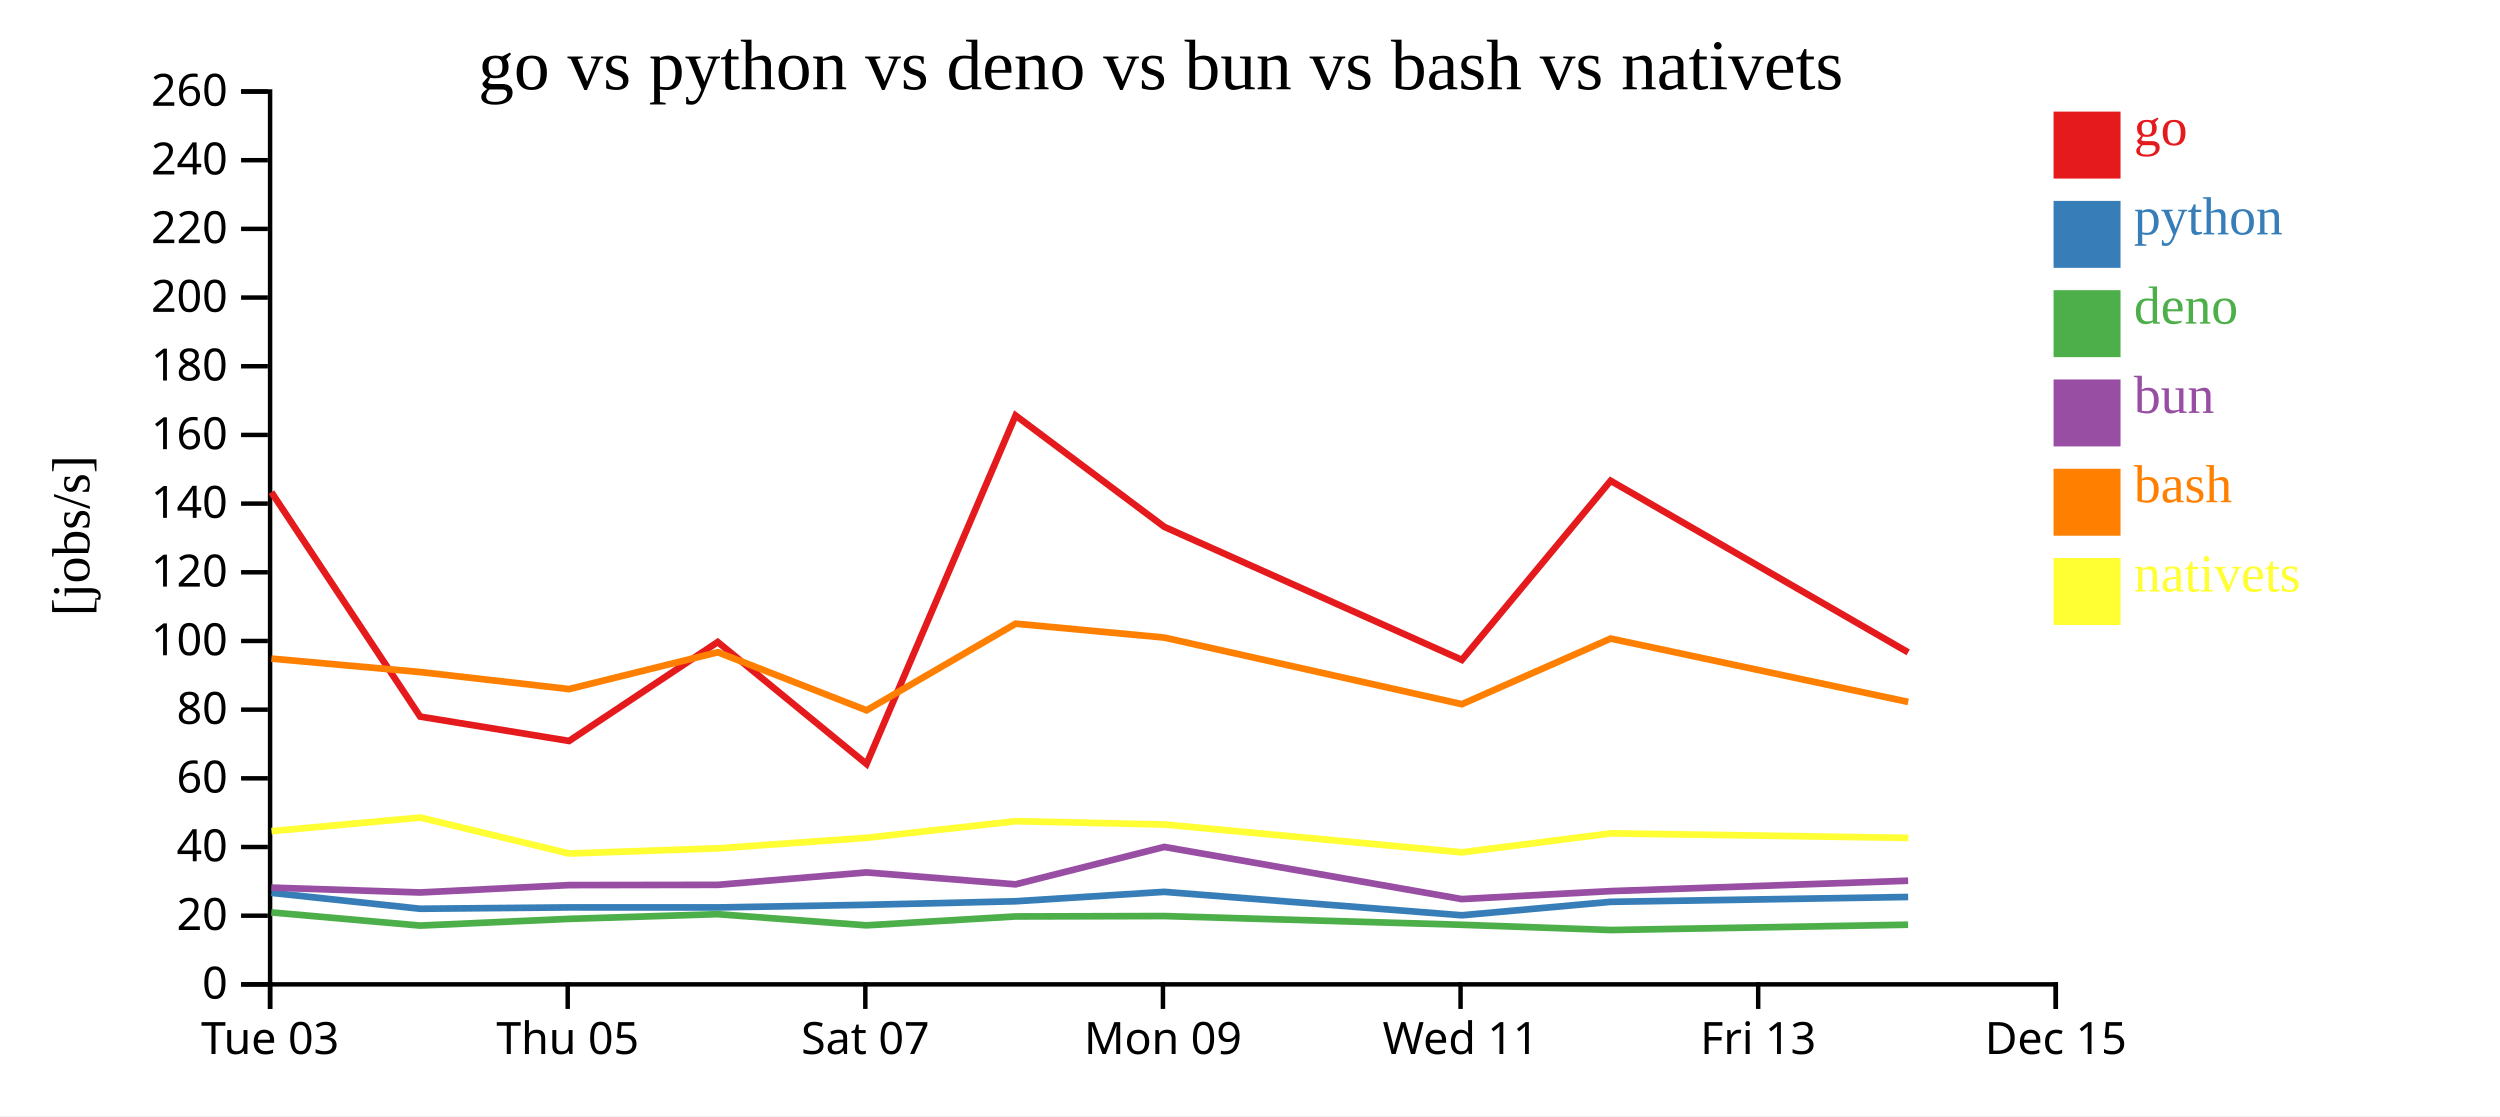
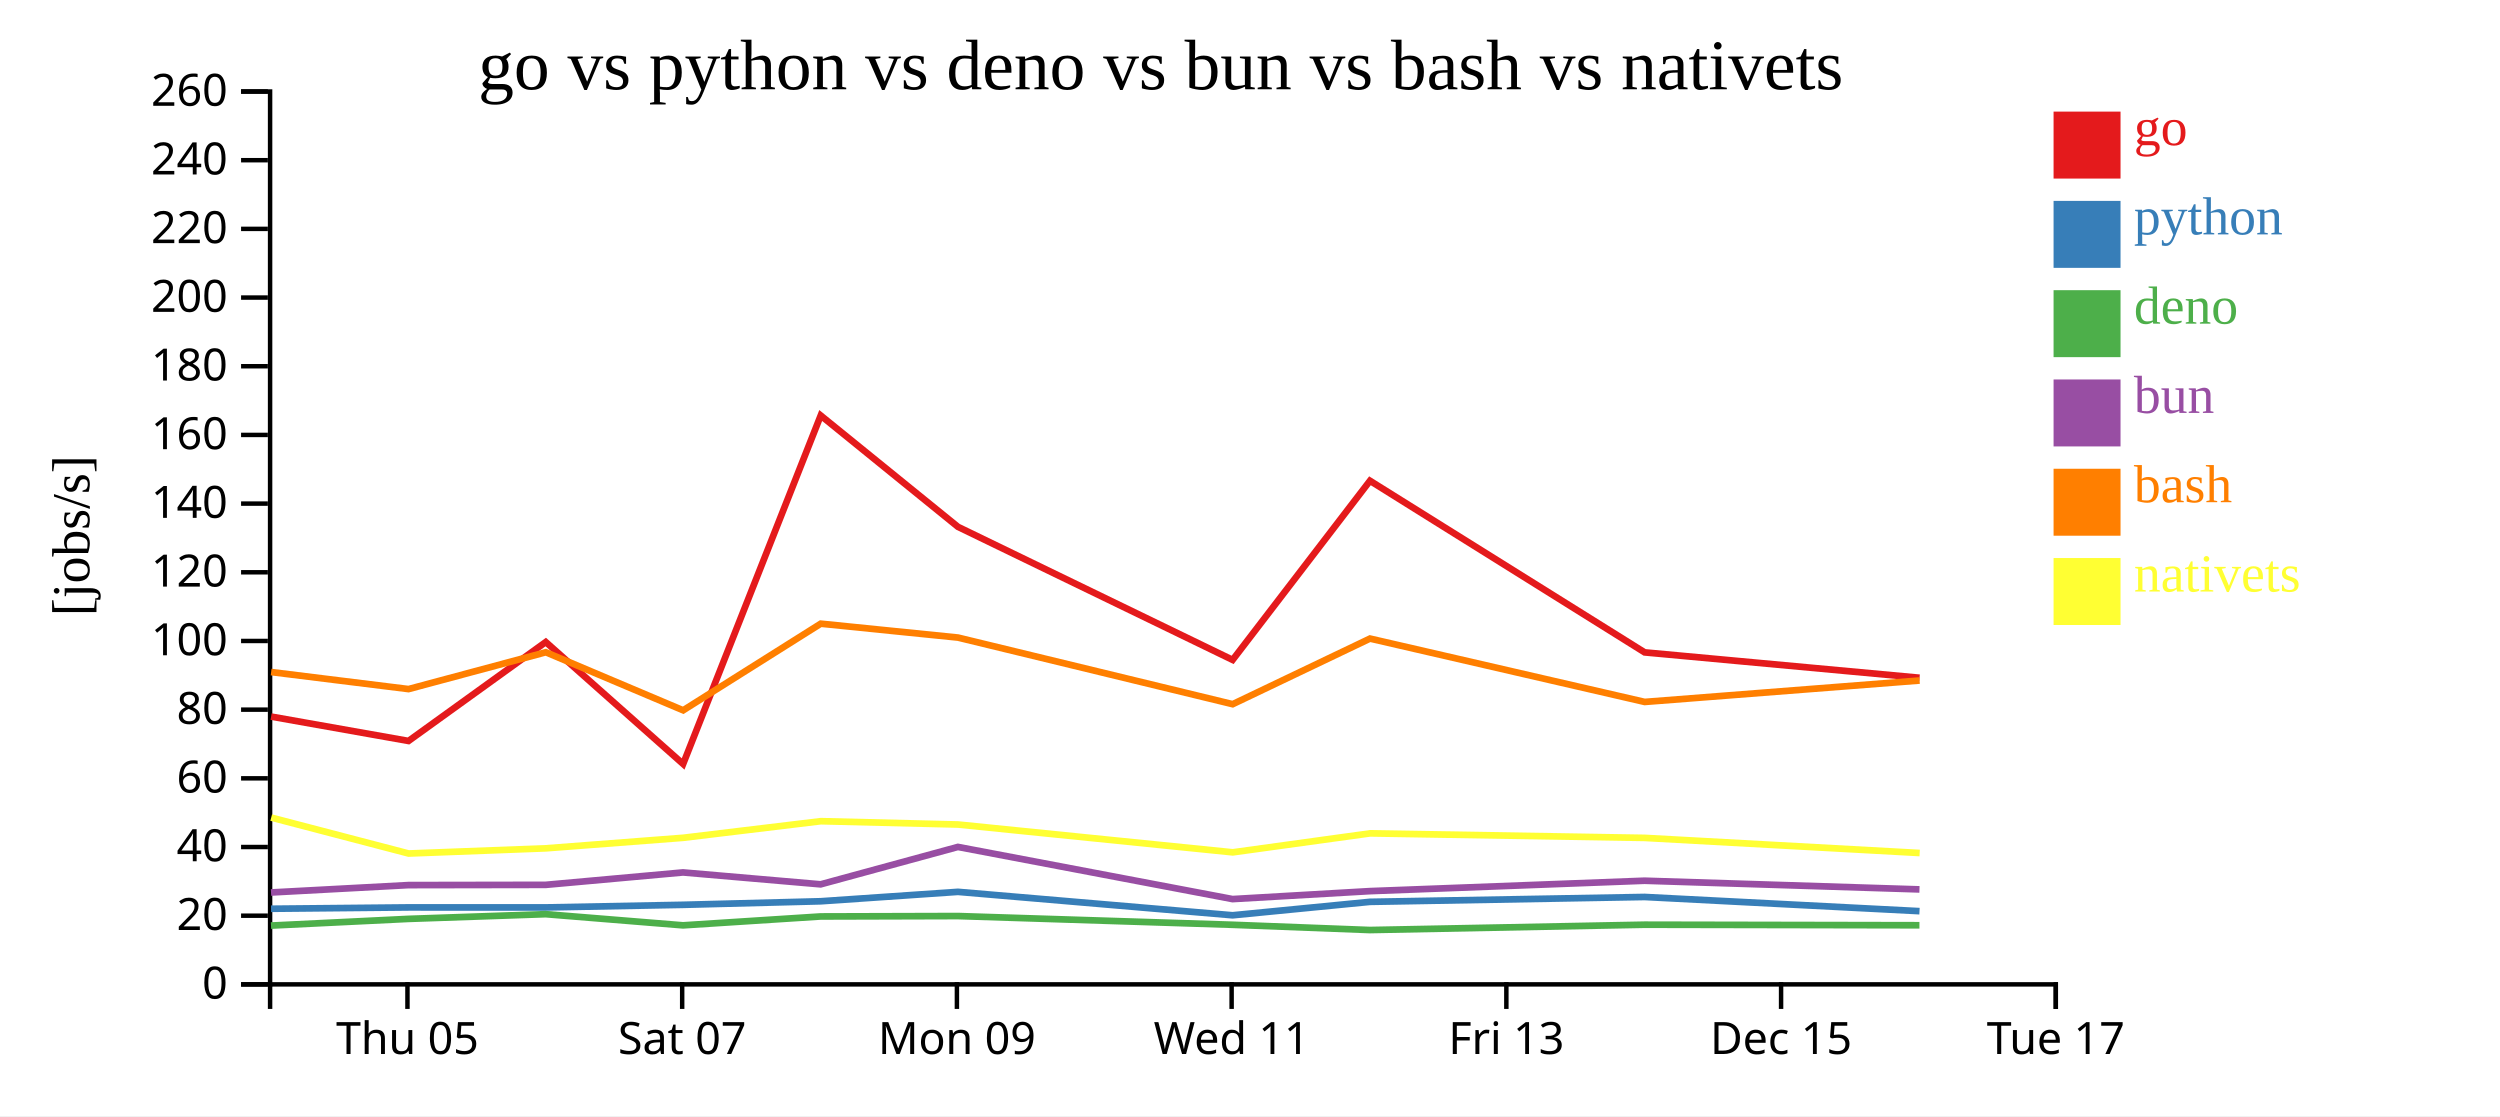
<svg xmlns="http://www.w3.org/2000/svg" width="560" height="250">
  <rect width="100%" height="100%" fill="white" />
  <g transform="translate(60,20)">
    <g transform="translate(0,200)" fill="none" font-size="10" font-family="sans-serif" text-anchor="middle">
      <path class="domain" stroke="currentColor" d="M0.5,6V0.5H400.5V6" />
-       <g class="tick" opacity="1" transform="translate(0.5,0)">
-         <line stroke="currentColor" y2="6" />
-         <text fill="currentColor" y="9" dy="0.71em">Tue 03</text>
-       </g>
-       <g class="tick" opacity="1" transform="translate(67.16667,0)">
+       <g class="tick" opacity="1" transform="translate(31.26923,0)">
        <line stroke="currentColor" y2="6" />
        <text fill="currentColor" y="9" dy="0.71em">Thu 05</text>
      </g>
-       <g class="tick" opacity="1" transform="translate(133.8333,0)">
+       <g class="tick" opacity="1" transform="translate(92.80769,0)">
        <line stroke="currentColor" y2="6" />
        <text fill="currentColor" y="9" dy="0.71em">Sat 07</text>
      </g>
-       <g class="tick" opacity="1" transform="translate(200.5,0)">
+       <g class="tick" opacity="1" transform="translate(154.3462,0)">
        <line stroke="currentColor" y2="6" />
        <text fill="currentColor" y="9" dy="0.71em">Mon 09</text>
      </g>
-       <g class="tick" opacity="1" transform="translate(267.1667,0)">
+       <g class="tick" opacity="1" transform="translate(215.8846,0)">
        <line stroke="currentColor" y2="6" />
        <text fill="currentColor" y="9" dy="0.71em">Wed 11</text>
      </g>
-       <g class="tick" opacity="1" transform="translate(333.8333,0)">
+       <g class="tick" opacity="1" transform="translate(277.4231,0)">
        <line stroke="currentColor" y2="6" />
        <text fill="currentColor" y="9" dy="0.71em">Fri 13</text>
      </g>
+       <g class="tick" opacity="1" transform="translate(338.9615,0)">
+         <line stroke="currentColor" y2="6" />
+         <text fill="currentColor" y="9" dy="0.71em">Dec 15</text>
+       </g>
      <g class="tick" opacity="1" transform="translate(400.5,0)">
        <line stroke="currentColor" y2="6" />
-         <text fill="currentColor" y="9" dy="0.71em">Dec 15</text>
+         <text fill="currentColor" y="9" dy="0.71em">Tue 17</text>
      </g>
    </g>
    <g fill="none" font-size="10" font-family="sans-serif" text-anchor="end">
      <path class="domain" stroke="currentColor" d="M-6,200.5H0.5V0.5H-6" />
      <g class="tick" opacity="1" transform="translate(0,200.5)">
        <line stroke="currentColor" x2="-6" />
        <text fill="currentColor" x="-9" dy="0.32em">0</text>
      </g>
      <g class="tick" opacity="1" transform="translate(0,185.1154)">
        <line stroke="currentColor" x2="-6" />
        <text fill="currentColor" x="-9" dy="0.32em">20</text>
      </g>
      <g class="tick" opacity="1" transform="translate(0,169.7308)">
        <line stroke="currentColor" x2="-6" />
        <text fill="currentColor" x="-9" dy="0.32em">40</text>
      </g>
      <g class="tick" opacity="1" transform="translate(0,154.3462)">
        <line stroke="currentColor" x2="-6" />
        <text fill="currentColor" x="-9" dy="0.32em">60</text>
      </g>
      <g class="tick" opacity="1" transform="translate(0,138.9615)">
        <line stroke="currentColor" x2="-6" />
        <text fill="currentColor" x="-9" dy="0.32em">80</text>
      </g>
      <g class="tick" opacity="1" transform="translate(0,123.5769)">
        <line stroke="currentColor" x2="-6" />
        <text fill="currentColor" x="-9" dy="0.32em">100</text>
      </g>
      <g class="tick" opacity="1" transform="translate(0,108.1923)">
        <line stroke="currentColor" x2="-6" />
        <text fill="currentColor" x="-9" dy="0.32em">120</text>
      </g>
      <g class="tick" opacity="1" transform="translate(0,92.80769)">
        <line stroke="currentColor" x2="-6" />
        <text fill="currentColor" x="-9" dy="0.32em">140</text>
      </g>
      <g class="tick" opacity="1" transform="translate(0,77.42308)">
        <line stroke="currentColor" x2="-6" />
        <text fill="currentColor" x="-9" dy="0.32em">160</text>
      </g>
      <g class="tick" opacity="1" transform="translate(0,62.03846)">
        <line stroke="currentColor" x2="-6" />
        <text fill="currentColor" x="-9" dy="0.32em">180</text>
      </g>
      <g class="tick" opacity="1" transform="translate(0,46.65385)">
        <line stroke="currentColor" x2="-6" />
        <text fill="currentColor" x="-9" dy="0.32em">200</text>
      </g>
      <g class="tick" opacity="1" transform="translate(0,31.26923)">
        <line stroke="currentColor" x2="-6" />
        <text fill="currentColor" x="-9" dy="0.32em">220</text>
      </g>
      <g class="tick" opacity="1" transform="translate(0,15.88462)">
        <line stroke="currentColor" x2="-6" />
        <text fill="currentColor" x="-9" dy="0.32em">240</text>
      </g>
      <g class="tick" opacity="1" transform="translate(0,0.5)">
        <line stroke="currentColor" x2="-6" />
        <text fill="currentColor" x="-9" dy="0.32em">260</text>
      </g>
    </g>
    <text text-anchor="middle" style="font-size: 12px" transform="rotate(-90)" y="-40" x="-100">[jobs/s]</text>
    <text text-anchor="middle" style="font-size: 16px" y="0" x="200">go vs python vs deno vs bun vs bash vs nativets</text>
-     <path class="line" fill="none" stroke="#e41a1c" stroke-width="1.5" d="M0.791,90.251L34.118,140.517L67.461,145.975L100.772,123.816L134.104,151.134L167.494,73.075L200.801,98.014L267.451,127.816L300.777,87.695L367.433,126.131" />
-     <path class="line" fill="none" stroke="#377eb8" stroke-width="1.5" d="M0.784,179.991L34.107,183.562L67.449,183.262L100.763,183.264L134.09,182.68L167.488,181.885L200.794,179.775L267.442,185.023L300.771,182.013L367.424,180.922" />
-     <path class="line" fill="none" stroke="#4daf4a" stroke-width="1.5" d="M0.769,184.374L34.089,187.331L67.432,185.831L100.746,184.774L134.075,187.276L167.472,185.286L200.781,185.196L267.423,187.152L300.754,188.327L367.408,187.134" />
-     <path class="line" fill="none" stroke="#984ea3" stroke-width="1.5" d="M0.776,178.824L34.097,179.915L67.439,178.263L100.754,178.208L134.081,175.424L167.48,178.092L200.786,169.713L267.431,181.395L300.762,179.613L367.415,177.283" />
-     <path class="line" fill="none" stroke="#ff7f00" stroke-width="1.5" d="M0.8,127.53L34.127,130.54L67.47,134.355L100.781,126.103L134.114,139.109L167.502,119.705L200.809,122.818L267.462,137.737L300.786,123.042L367.443,137.234" />
-     <path class="line" fill="none" stroke="#ffff33" stroke-width="1.5" d="M0.817,166.18L34.144,163.136L67.491,171.186L100.801,170.024L134.133,167.666L167.519,163.947L200.826,164.692L267.482,170.924L300.803,166.673L367.462,167.688" />
+     <path class="line" fill="none" stroke="#e41a1c" stroke-width="1.5" d="M0.724,140.517L31.502,145.975L62.251,123.816L93.019,151.134L123.841,73.075L154.585,98.014L216.109,127.816L246.871,87.695L308.399,126.131L369.979,131.824" />
+     <path class="line" fill="none" stroke="#377eb8" stroke-width="1.5" d="M0.714,183.562L31.491,183.262L62.243,183.264L93.006,182.68L123.835,181.885L154.579,179.775L216.1,185.023L246.865,182.013L308.391,180.922L369.97,184.1" />
+     <path class="line" fill="none" stroke="#4daf4a" stroke-width="1.5" d="M0.698,187.331L31.476,185.831L62.227,184.774L92.992,187.276L123.821,185.286L154.567,185.196L216.082,187.152L246.85,188.327L308.377,187.134L369.954,187.258" />
+     <path class="line" fill="none" stroke="#984ea3" stroke-width="1.5" d="M0.705,179.915L31.482,178.263L62.234,178.208L92.998,175.424L123.827,178.092L154.572,169.713L216.09,181.395L246.857,179.613L308.383,177.283L369.961,179.225" />
+     <path class="line" fill="none" stroke="#ff7f00" stroke-width="1.5" d="M0.733,130.54L31.511,134.355L62.259,126.103L93.029,139.109L123.848,119.705L154.593,122.818L216.118,137.737L246.879,123.042L308.409,137.234L369.989,132.435" />
+     <path class="line" fill="none" stroke="#ffff33" stroke-width="1.5" d="M0.748,163.136L31.53,171.186L62.277,170.024L93.046,167.666L123.863,163.947L154.609,164.692L216.137,170.924L246.896,166.673L308.426,167.688L370.008,171.074" />
    <rect class="dot" x="400" y="5" width="15" height="15" style="fill: #e41a1c;" />
    <rect class="dot" x="400" y="25" width="15" height="15" style="fill: #377eb8;" />
    <rect class="dot" x="400" y="45" width="15" height="15" style="fill: #4daf4a;" />
    <rect class="dot" x="400" y="65" width="15" height="15" style="fill: #984ea3;" />
    <rect class="dot" x="400" y="85" width="15" height="15" style="fill: #ff7f00;" />
    <rect class="dot" x="400" y="105" width="15" height="15" style="fill: #ffff33;" />
    <text class="label" x="418" y="12.5" style="fill: #e41a1c; alignment-baseline: middle;" text-anchor="left">go</text>
    <text class="label" x="418" y="32.5" style="fill: #377eb8; alignment-baseline: middle;" text-anchor="left">python</text>
    <text class="label" x="418" y="52.5" style="fill: #4daf4a; alignment-baseline: middle;" text-anchor="left">deno</text>
    <text class="label" x="418" y="72.5" style="fill: #984ea3; alignment-baseline: middle;" text-anchor="left">bun</text>
    <text class="label" x="418" y="92.5" style="fill: #ff7f00; alignment-baseline: middle;" text-anchor="left">bash</text>
    <text class="label" x="418" y="112.5" style="fill: #ffff33; alignment-baseline: middle;" text-anchor="left">nativets</text>
  </g>
</svg>
